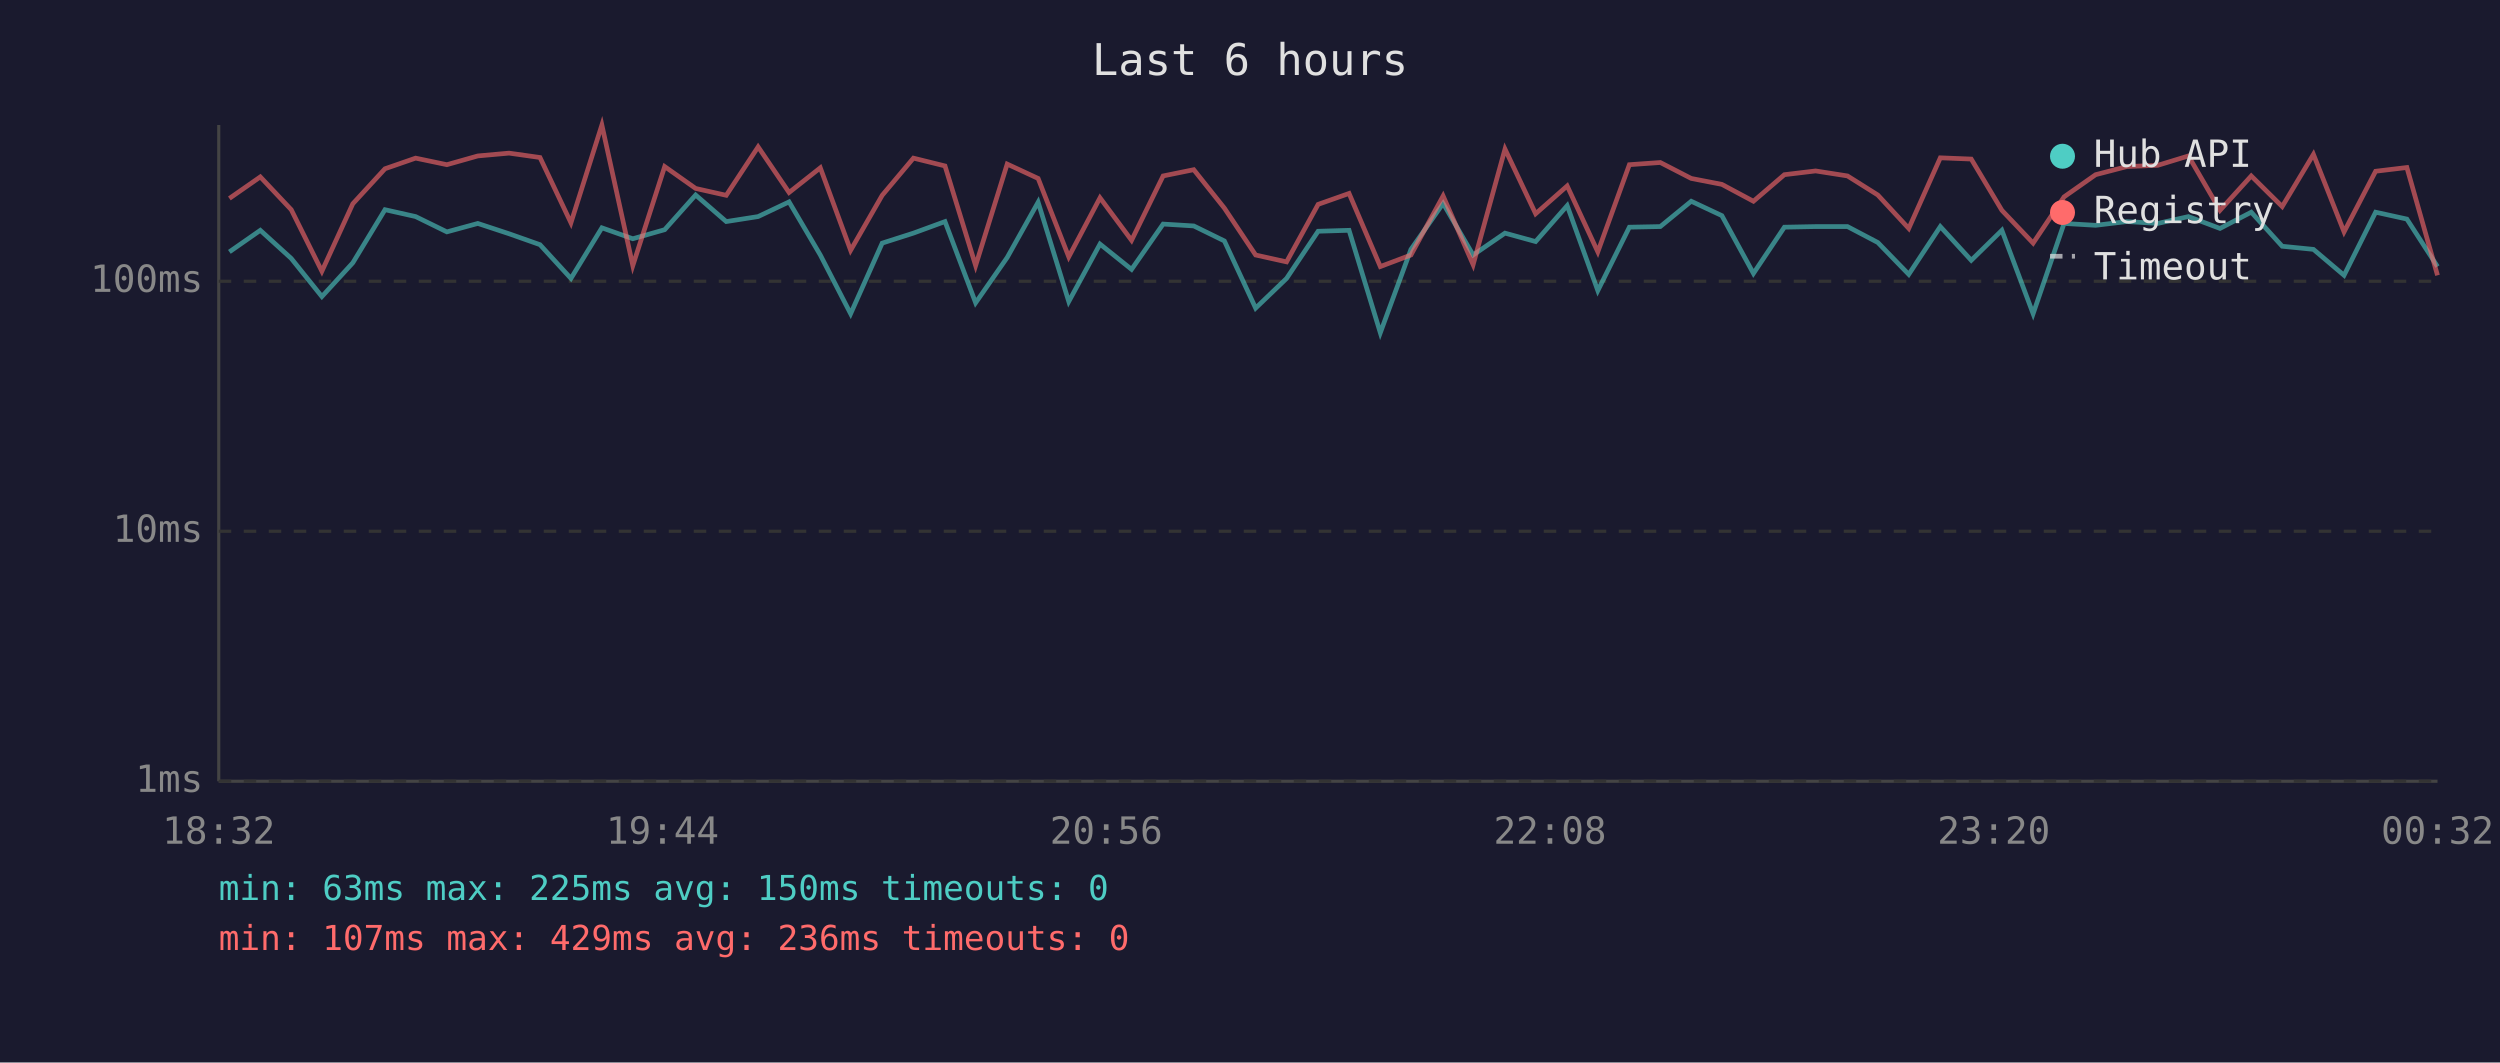
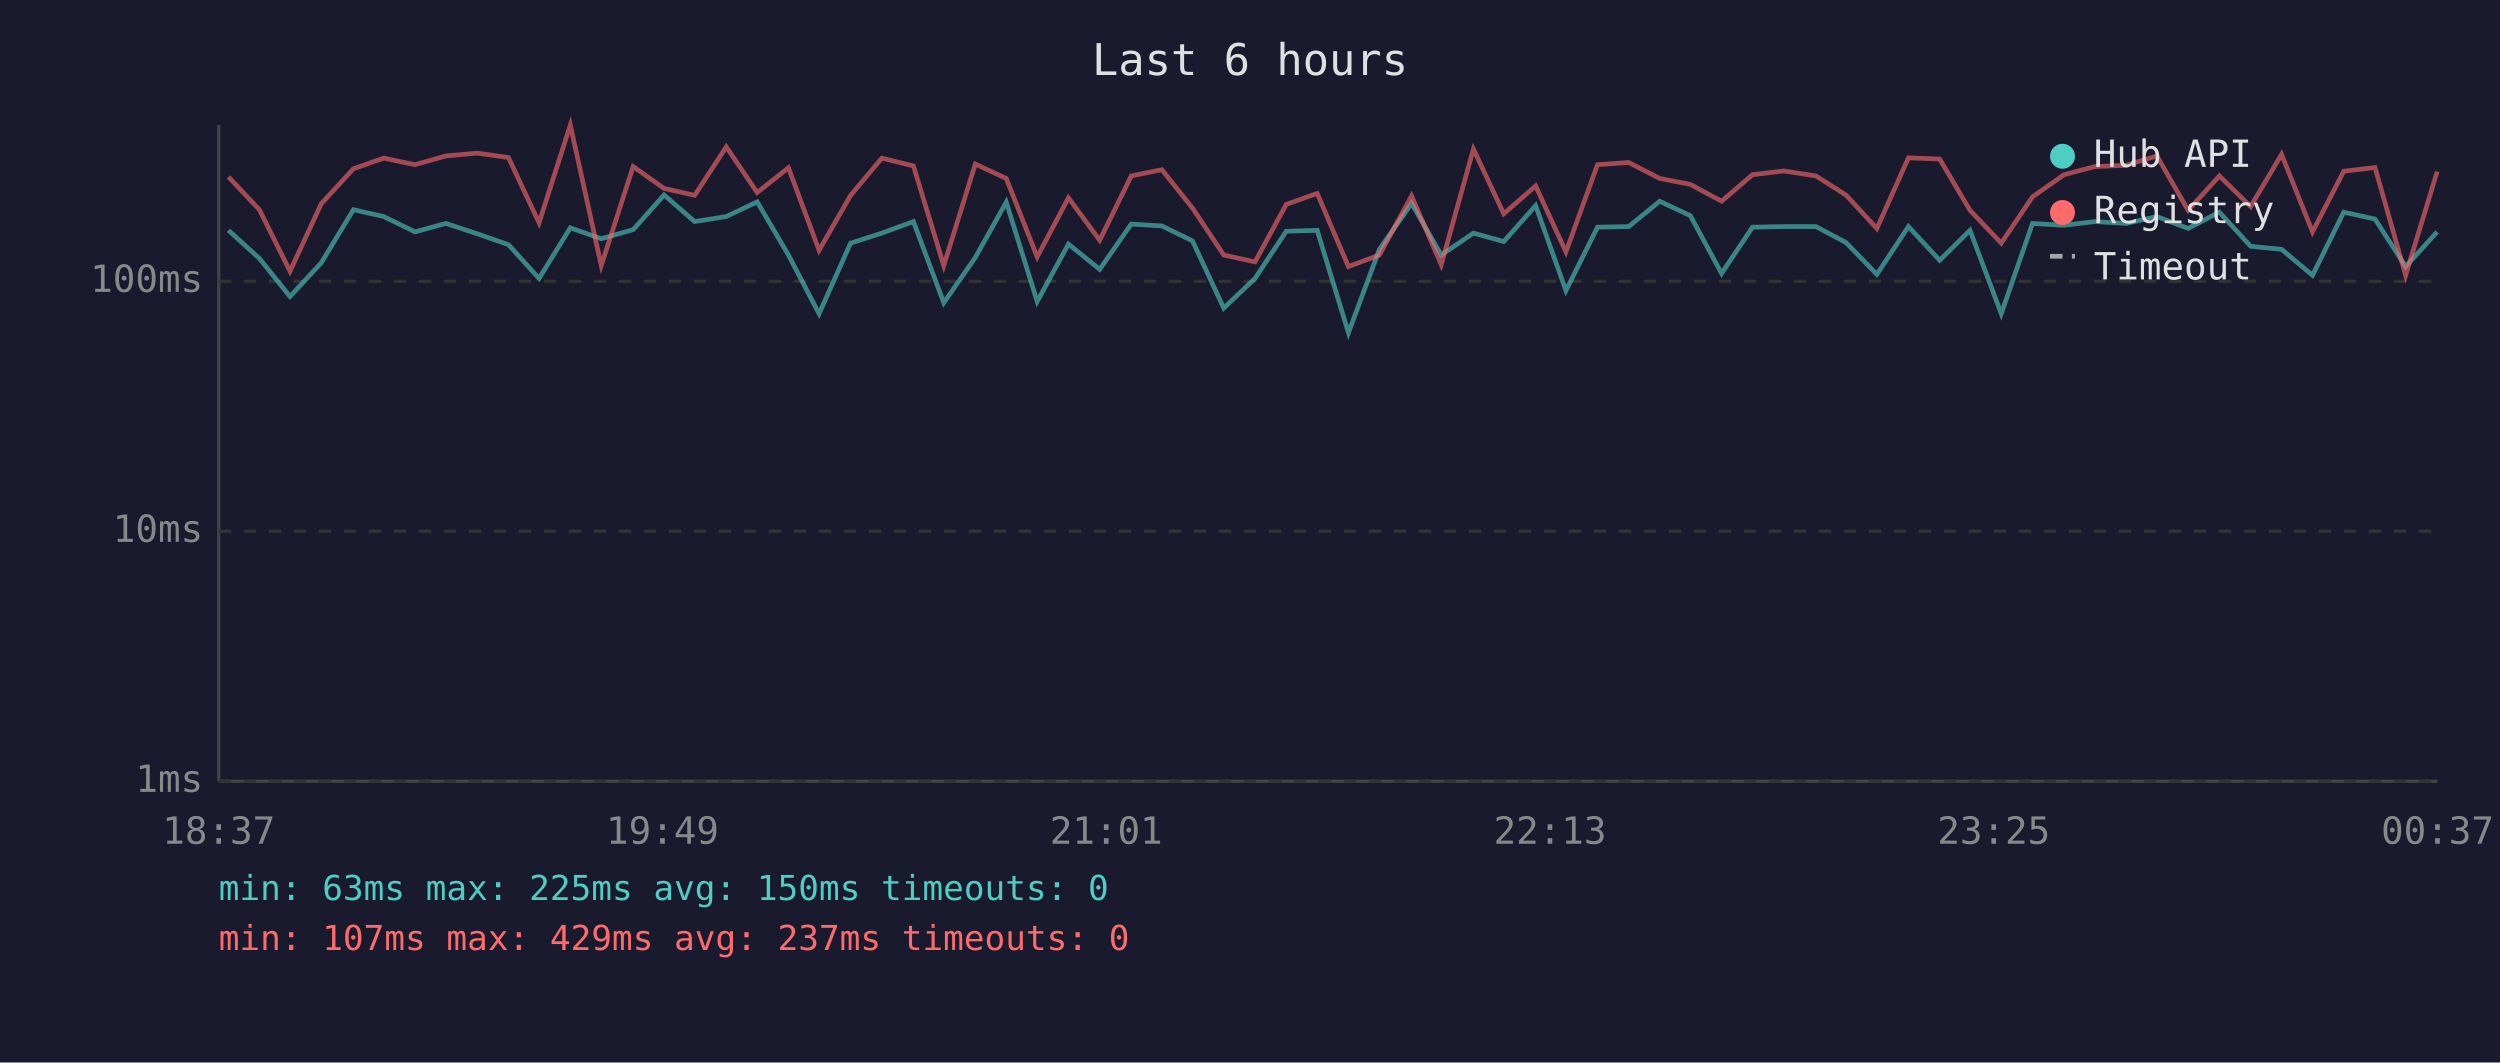
<svg xmlns="http://www.w3.org/2000/svg" viewBox="0 0 800 340" font-family="monospace" font-size="12">
  <rect width="800" height="340" fill="#1a1a2e" />
  <text x="400" y="24" fill="#e0e0e0" font-size="14" text-anchor="middle">Last 6 hours</text>
  <line x1="70" y1="40" x2="70" y2="250" stroke="#444" stroke-width="1" />
  <line x1="70" y1="250" x2="780" y2="250" stroke="#444" stroke-width="1" />
  <line x1="70" y1="250" x2="780" y2="250" stroke="#333" stroke-width="1" stroke-dasharray="4" />
  <text x="65" y="250" fill="#888" text-anchor="end" dominant-baseline="middle">1ms</text>
  <line x1="70" y1="170" x2="780" y2="170" stroke="#333" stroke-width="1" stroke-dasharray="4" />
  <text x="65" y="170" fill="#888" text-anchor="end" dominant-baseline="middle">10ms</text>
  <line x1="70" y1="90" x2="780" y2="90" stroke="#333" stroke-width="1" stroke-dasharray="4" />
  <text x="65" y="90" fill="#888" text-anchor="end" dominant-baseline="middle">100ms</text>
-   <text x="70" y="270" fill="#888" text-anchor="middle">18:32</text>
-   <text x="212" y="270" fill="#888" text-anchor="middle">19:44</text>
-   <text x="354" y="270" fill="#888" text-anchor="middle">20:56</text>
-   <text x="496" y="270" fill="#888" text-anchor="middle">22:08</text>
-   <text x="638" y="270" fill="#888" text-anchor="middle">23:20</text>
-   <text x="780" y="270" fill="#888" text-anchor="middle">00:32</text>
-   <polyline points="73.4,80.6 83.3,73.7 93.2,82.7 103.0,94.9 112.9,84.1 123.2,67.1 133.0,69.3 143.0,74.2 152.9,71.5 162.9,74.8 172.8,78.3 182.7,89.1 192.6,72.9 202.5,76.4 212.7,73.5 222.6,62.4 232.4,70.9 242.6,69.3 252.5,64.6 262.5,81.6 272.2,100.4 282.3,77.8 292.3,74.6 302.4,70.9 312.2,96.9 322.3,82.4 332.2,64.7 342.0,96.5 352.0,78.1 362.1,86.2 372.2,71.7 382.0,72.3 391.8,77.1 401.8,98.6 411.7,89.1 421.8,74.0 431.7,73.7 441.7,106.5 451.5,79.8 461.8,65.1 471.4,81.6 481.6,74.6 491.4,77.3 501.5,65.8 511.3,93.0 521.4,72.7 531.3,72.5 541.2,64.4 551.0,69.0 561.1,87.5 571.0,72.7 581.0,72.5 591.2,72.5 600.9,77.6 610.8,87.8 620.9,72.5 630.8,83.3 640.6,73.7 650.6,100.4 660.5,71.5 670.6,72.1 680.6,70.9 690.5,71.5 700.3,69.3 710.4,73.1 720.4,67.9 730.3,78.8 740.3,79.8 750.1,88.1 760.2,67.9 770.2,70.1 780.0,85.3" fill="none" stroke="#4ecdc4" stroke-width="1.5" opacity="0.6" />
-   <polyline points="73.4,63.5 83.3,56.6 93.2,67.1 103.0,86.8 112.9,65.2 123.2,54.0 133.0,50.6 143.0,52.7 152.9,49.9 162.9,49.0 172.8,50.4 182.7,71.3 192.6,40.0 202.5,85.0 212.7,53.3 222.6,60.3 232.4,62.5 242.6,47.0 252.5,61.6 262.5,53.7 272.2,80.1 282.3,62.5 292.3,50.6 302.4,53.1 312.2,85.0 322.3,52.5 332.2,57.1 342.0,82.2 352.0,63.3 362.1,76.9 372.2,56.3 382.0,54.3 391.8,66.6 401.8,81.6 411.7,83.8 421.8,65.4 431.7,61.9 441.7,85.3 451.5,81.6 461.8,62.7 471.4,84.7 481.6,47.7 491.4,68.4 501.5,59.5 511.3,80.6 521.4,52.7 531.3,52.0 541.2,57.1 551.0,59.0 561.1,64.4 571.0,55.9 581.0,54.7 591.2,56.3 600.9,62.4 610.8,73.1 620.9,50.5 630.8,50.9 640.6,67.3 650.6,77.8 660.5,63.0 670.6,55.9 680.6,53.3 690.5,52.9 700.3,49.9 710.4,67.3 720.4,56.3 730.3,66.1 740.3,49.4 750.1,74.2 760.2,54.8 770.2,53.6 780.0,88.1" fill="none" stroke="#ff6b6b" stroke-width="1.5" opacity="0.6" />
+   <text x="70" y="270" fill="#888" text-anchor="middle">18:37</text>
+   <text x="212" y="270" fill="#888" text-anchor="middle">19:49</text>
+   <text x="354" y="270" fill="#888" text-anchor="middle">21:01</text>
+   <text x="496" y="270" fill="#888" text-anchor="middle">22:13</text>
+   <text x="638" y="270" fill="#888" text-anchor="middle">23:25</text>
+   <text x="780" y="270" fill="#888" text-anchor="middle">00:37</text>
+   <polyline points="73.1,73.7 83.0,82.7 92.8,94.9 102.8,84.1 113.1,67.1 122.8,69.3 132.8,74.2 142.7,71.5 152.7,74.8 162.7,78.3 172.5,89.1 182.5,72.9 192.4,76.4 202.6,73.5 212.5,62.4 222.3,70.9 232.4,69.3 242.3,64.6 252.3,81.6 262.1,100.4 272.2,77.8 282.2,74.6 292.3,70.9 302.0,96.9 312.1,82.4 322.0,64.7 331.9,96.5 341.9,78.1 351.9,86.2 362.0,71.7 371.8,72.3 381.6,77.1 391.6,98.6 401.6,89.1 411.6,74.0 421.5,73.7 431.5,106.5 441.4,79.8 451.7,65.1 461.2,81.6 471.5,74.6 481.2,77.3 491.4,65.8 501.1,93.0 511.2,72.7 521.2,72.5 531.1,64.4 540.9,69.0 550.9,87.5 560.8,72.7 570.8,72.5 581.1,72.5 590.7,77.6 600.6,87.8 610.7,72.5 620.7,83.3 630.4,73.7 640.4,100.4 650.4,71.5 660.5,72.1 670.4,70.9 680.4,71.5 690.2,69.3 700.2,73.1 710.2,67.9 720.2,78.8 730.1,79.8 740.0,88.1 750.0,67.9 760.0,70.1 769.8,85.3 779.9,74.2" fill="none" stroke="#4ecdc4" stroke-width="1.5" opacity="0.6" />
+   <polyline points="73.1,56.6 83.0,67.1 92.8,86.8 102.8,65.2 113.1,54.0 122.8,50.6 132.8,52.7 142.7,49.9 152.7,49.0 162.7,50.4 172.5,71.3 182.5,40.0 192.4,85.0 202.6,53.3 212.5,60.3 222.3,62.5 232.4,47.0 242.3,61.6 252.3,53.7 262.1,80.1 272.2,62.5 282.2,50.6 292.3,53.1 302.0,85.0 312.1,52.5 322.0,57.1 331.9,82.2 341.9,63.3 351.9,76.9 362.0,56.3 371.8,54.3 381.6,66.6 391.6,81.6 401.6,83.8 411.6,65.4 421.5,61.9 431.5,85.3 441.4,81.6 451.7,62.7 461.2,84.7 471.5,47.7 481.2,68.4 491.4,59.5 501.1,80.6 511.2,52.7 521.2,52.0 531.1,57.1 540.9,59.0 550.9,64.4 560.8,55.9 570.8,54.7 581.1,56.3 590.7,62.4 600.6,73.1 610.7,50.5 620.7,50.9 630.4,67.3 640.4,77.8 650.4,63.0 660.5,55.9 670.4,53.3 680.4,52.9 690.2,49.9 700.2,67.3 710.2,56.3 720.2,66.1 730.1,49.4 740.0,74.2 750.0,54.8 760.0,53.6 769.8,88.1 779.9,54.9" fill="none" stroke="#ff6b6b" stroke-width="1.5" opacity="0.6" />
  <circle cx="660" cy="50" r="4" fill="#4ecdc4" />
  <text x="670" y="50" fill="#e0e0e0" dominant-baseline="middle">Hub API</text>
  <circle cx="660" cy="68" r="4" fill="#ff6b6b" />
  <text x="670" y="68" fill="#e0e0e0" dominant-baseline="middle">Registry</text>
  <line x1="656" y1="82" x2="664" y2="82" stroke="#e0e0e0" stroke-width="1.5" stroke-dasharray="4,3" opacity="0.7" />
  <text x="670" y="86" fill="#e0e0e0" dominant-baseline="middle">Timeout</text>
  <text x="70" y="288" fill="#4ecdc4" font-size="11">min: 63ms  max: 225ms  avg: 150ms  timeouts: 0</text>
-   <text x="70" y="304" fill="#ff6b6b" font-size="11">min: 107ms  max: 429ms  avg: 236ms  timeouts: 0</text>
+   <text x="70" y="304" fill="#ff6b6b" font-size="11">min: 107ms  max: 429ms  avg: 237ms  timeouts: 0</text>
</svg>
